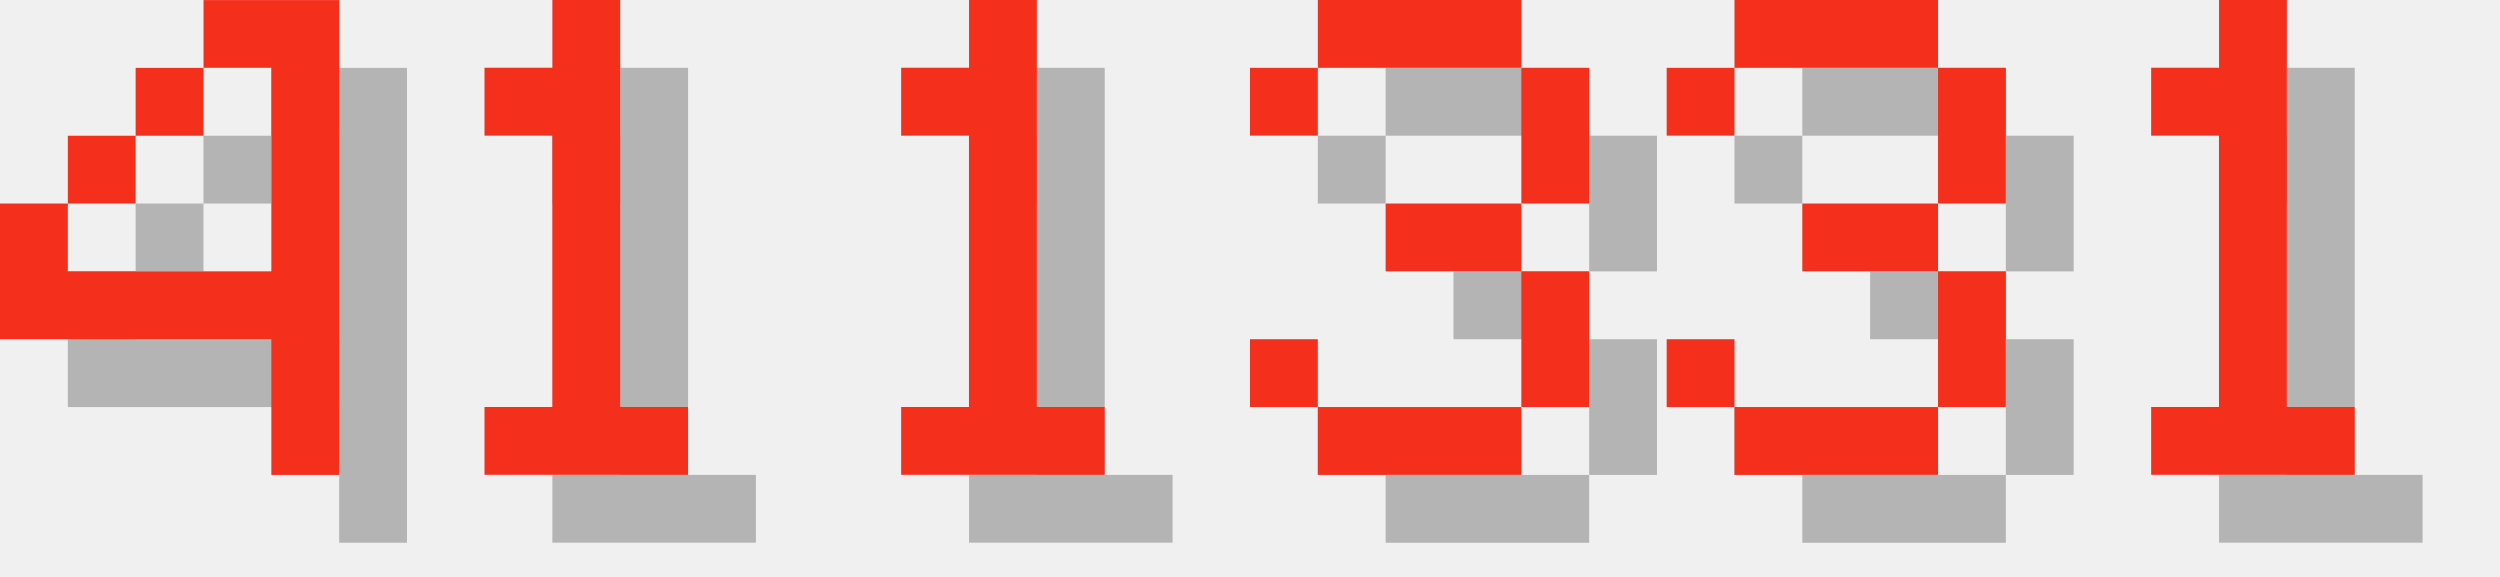
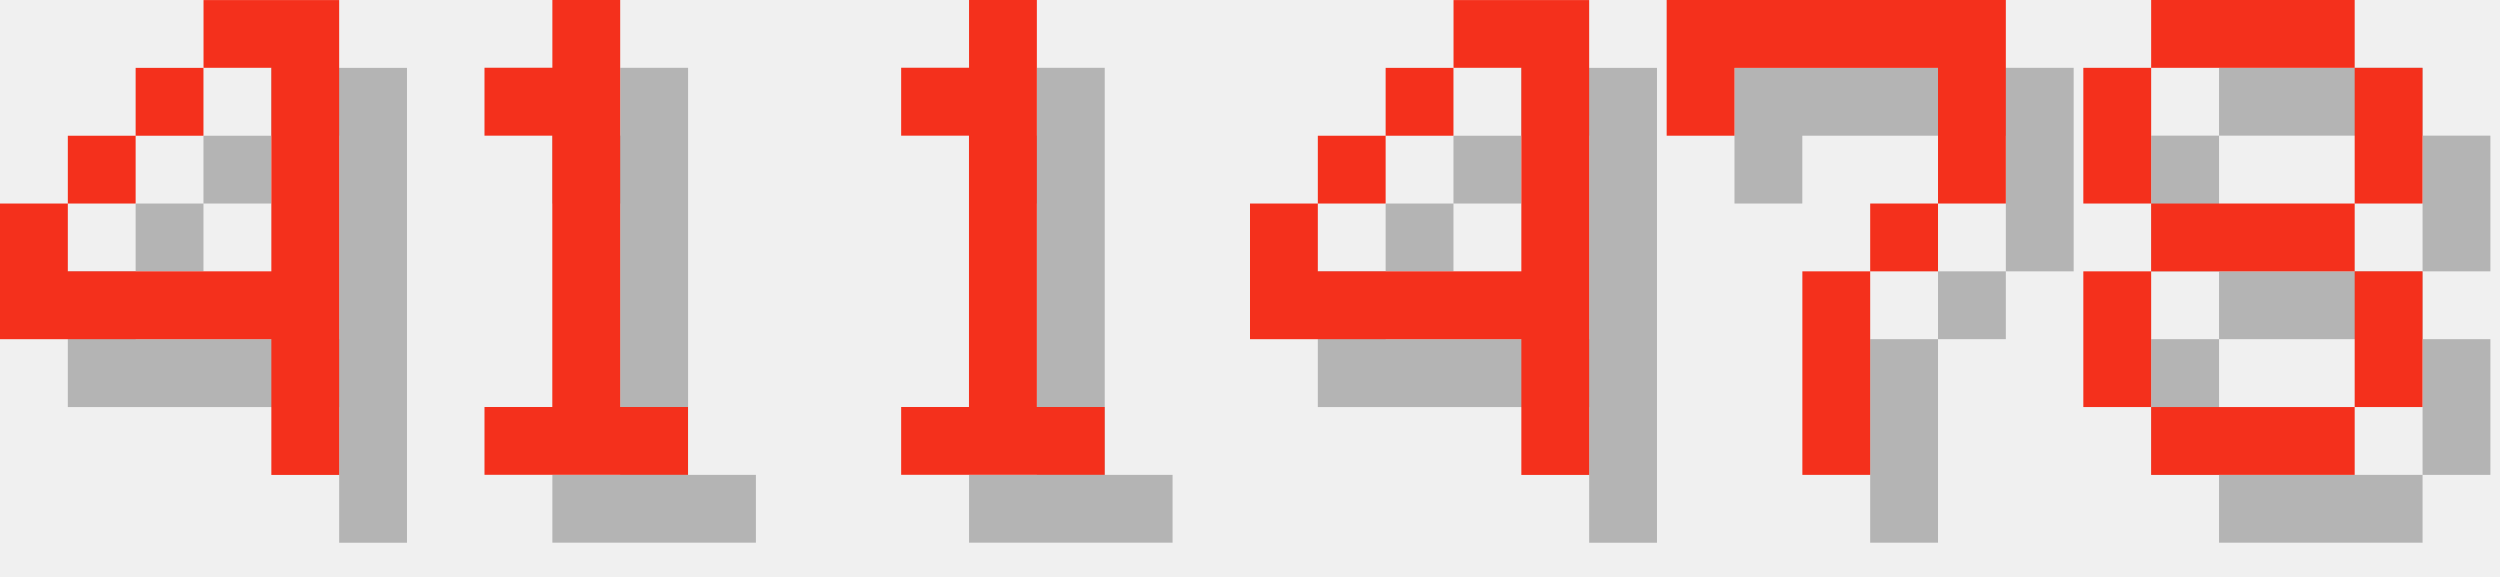
<svg xmlns="http://www.w3.org/2000/svg" version="1.1" width="156.0" height="36">
  <style>
        .text-foreground {
            fill: #F4301C;
        }
        .text-shadow {
            fill: #000000;
            fill-opacity: 0.25;
        }
    </style>
  <g class="digit" id="digit_4" transform="translate(0.0, 0), scale(4)">
    <path id="digit_4_shadow" class="text-shadow" d="m4.233 1.058v1.058h1.058v3.175h-3.175v-1.058h-1.058v2.117h4.233v2.117h1.058v-7.408h-2.117zm-2.117 3.175h1.058v-1.058h-1.058v1.058zm1.058-1.058h1.058v-1.058h-1.058v1.058z" fill-opacity=".5" style="paint-order:stroke fill markers" />
    <path id="digit_4_fg" class="text-foreground" d="m3.175 0v1.058h1.058v3.175h-3.175v-1.058h-1.058v2.117h4.233v2.117h1.058v-7.408h-2.117zm-2.117 3.175h1.058v-1.058h-1.058v1.058zm1.058-1.058h1.058v-1.058h-1.058v1.058z" fill="#fff" style="paint-order:stroke fill markers" />
  </g>
  <g class="digit" id="digit_1" transform="translate(26.0, 0), scale(4)">
    <path id="digit_1_shadow" class="text-shadow" d="m2.117 2.117v1.058h1.058v4.233h-1.058v1.058h3.175v-1.058h-1.058v-6.35h-1.058v1.058h-1.058z" fill-opacity=".5" style="paint-order:stroke fill markers" />
    <path id="digit_1_fg" class="text-foreground" d="m1.058 1.058v1.058h1.058v4.233h-1.058v1.058h3.175v-1.058h-1.058v-6.35h-1.058v1.058h-1.058z" fill="#fff" style="paint-order:stroke fill markers" />
  </g>
  <g class="digit" id="digit_1" transform="translate(52.0, 0), scale(4)">
    <path id="digit_1_shadow" class="text-shadow" d="m2.117 2.117v1.058h1.058v4.233h-1.058v1.058h3.175v-1.058h-1.058v-6.35h-1.058v1.058h-1.058z" fill-opacity=".5" style="paint-order:stroke fill markers" />
    <path id="digit_1_fg" class="text-foreground" d="m1.058 1.058v1.058h1.058v4.233h-1.058v1.058h3.175v-1.058h-1.058v-6.35h-1.058v1.058h-1.058z" fill="#fff" style="paint-order:stroke fill markers" />
  </g>
-   <g class="digit" id="digit_3" transform="translate(78.0, 0), scale(4)">
-     <path id="digit_3_shadow" class="text-shadow" d="m1.058 2.117v1.058h1.058v-1.058h3.175v2.117h-2.117v1.058h2.117v2.117h-3.175v-1.058h-1.058v1.058h1.058v1.058h3.175v-1.058h1.058v-2.117h-1.058v-1.058h1.058v-2.117h-1.058v-1.058h-3.175v1.058h-1.058z" fill-opacity=".5" style="paint-order:stroke fill markers" />
-     <path id="digit_3_fg" class="text-foreground" d="m0 1.058v1.058h1.058v-1.058h3.175v2.117h-2.117v1.058h2.117v2.117h-3.175v-1.058h-1.058v1.058h1.058v1.058h3.175v-1.058h1.058v-2.117h-1.058v-1.058h1.058v-2.117h-1.058v-1.058h-3.175v1.058h-1.058z" fill="#fff" style="paint-order:stroke fill markers" />
+   <g class="digit" id="digit_4" transform="translate(78.0, 0), scale(4)">
+     <path id="digit_4_shadow" class="text-shadow" d="m4.233 1.058v1.058h1.058v3.175h-3.175v-1.058h-1.058v2.117h4.233v2.117h1.058v-7.408h-2.117zm-2.117 3.175h1.058v-1.058h-1.058v1.058zm1.058-1.058h1.058v-1.058h-1.058v1.058z" fill-opacity=".5" style="paint-order:stroke fill markers" />
+     <path id="digit_4_fg" class="text-foreground" d="m3.175 0v1.058h1.058v3.175h-3.175v-1.058h-1.058v2.117h4.233v2.117h1.058v-7.408h-2.117zm-2.117 3.175h1.058v-1.058h-1.058v1.058zm1.058-1.058h1.058v-1.058h-1.058v1.058z" fill="#fff" style="paint-order:stroke fill markers" />
  </g>
-   <g class="digit" id="digit_3" transform="translate(104.0, 0), scale(4)">
-     <path id="digit_3_shadow" class="text-shadow" d="m1.058 2.117v1.058h1.058v-1.058h3.175v2.117h-2.117v1.058h2.117v2.117h-3.175v-1.058h-1.058v1.058h1.058v1.058h3.175v-1.058h1.058v-2.117h-1.058v-1.058h1.058v-2.117h-1.058v-1.058h-3.175v1.058h-1.058z" fill-opacity=".5" style="paint-order:stroke fill markers" />
-     <path id="digit_3_fg" class="text-foreground" d="m0 1.058v1.058h1.058v-1.058h3.175v2.117h-2.117v1.058h2.117v2.117h-3.175v-1.058h-1.058v1.058h1.058v1.058h3.175v-1.058h1.058v-2.117h-1.058v-1.058h1.058v-2.117h-1.058v-1.058h-3.175v1.058h-1.058z" fill="#fff" style="paint-order:stroke fill markers" />
+   <g class="digit" id="digit_7" transform="translate(104.0, 0), scale(4)">
+     <path id="digit_7_shadow" class="text-shadow" d="m1.058 1.058 2e-6 2.117h1.058v-1.058h3.175v1.058l2e-7 1.058h-1.058v1.058h-1.058l4e-7 3.175 1.058 1e-7v-3.175h1.058v-1.058h1.058l5e-7 -1.058v-2.117z" fill-opacity=".5" style="paint-order:stroke fill markers" />
+     <path id="digit_7_fg" class="text-foreground" d="m0 0 2e-6 2.117h1.058v-1.058h3.175v1.058l2e-7 1.058h-1.058v1.058h-1.058l4e-7 3.175 1.058 1e-7v-3.175h1.058v-1.058h1.058l5e-7 -1.058v-2.117z" fill="#fff" style="paint-order:stroke fill markers" />
  </g>
-   <g class="digit" id="digit_1" transform="translate(130.0, 0), scale(4)">
-     <path id="digit_1_shadow" class="text-shadow" d="m2.117 2.117v1.058h1.058v4.233h-1.058v1.058h3.175v-1.058h-1.058v-6.35h-1.058v1.058h-1.058z" fill-opacity=".5" style="paint-order:stroke fill markers" />
-     <path id="digit_1_fg" class="text-foreground" d="m1.058 1.058v1.058h1.058v4.233h-1.058v1.058h3.175v-1.058h-1.058v-6.35h-1.058v1.058h-1.058z" fill="#fff" style="paint-order:stroke fill markers" />
+   <g class="digit" id="digit_8" transform="translate(130.0, 0), scale(4)">
+     <path id="digit_8_shadow" class="text-shadow" d="m2.117 1.058v1.058h3.175v-1.058h-3.175zm3.175 1.058v2.117h1.058v-2.117h-1.058zm0 2.117h-3.175v1.058h3.175v-1.058zm0 1.058v2.117h1.058v-2.117h-1.058zm0 2.117h-3.175v1.058h3.175v-1.058zm-3.175 0v-2.117h-1.058v2.117h1.058zm0-3.175v-2.117h-1.058v2.117h1.058z" fill-opacity=".5" style="paint-order:stroke fill markers" />
+     <path id="digit_8_fg" class="text-foreground" d="m1.058 0v1.058h3.175v-1.058h-3.175zm3.175 1.058v2.117h1.058v-2.117h-1.058zm0 2.117h-3.175v1.058h3.175v-1.058zm0 1.058v2.117h1.058v-2.117h-1.058zm0 2.117h-3.175v1.058h3.175v-1.058zm-3.175 0v-2.117h-1.058v2.117h1.058zm0-3.175v-2.117h-1.058v2.117h1.058z" fill="#fff" style="paint-order:stroke fill markers" />
  </g>
</svg>
